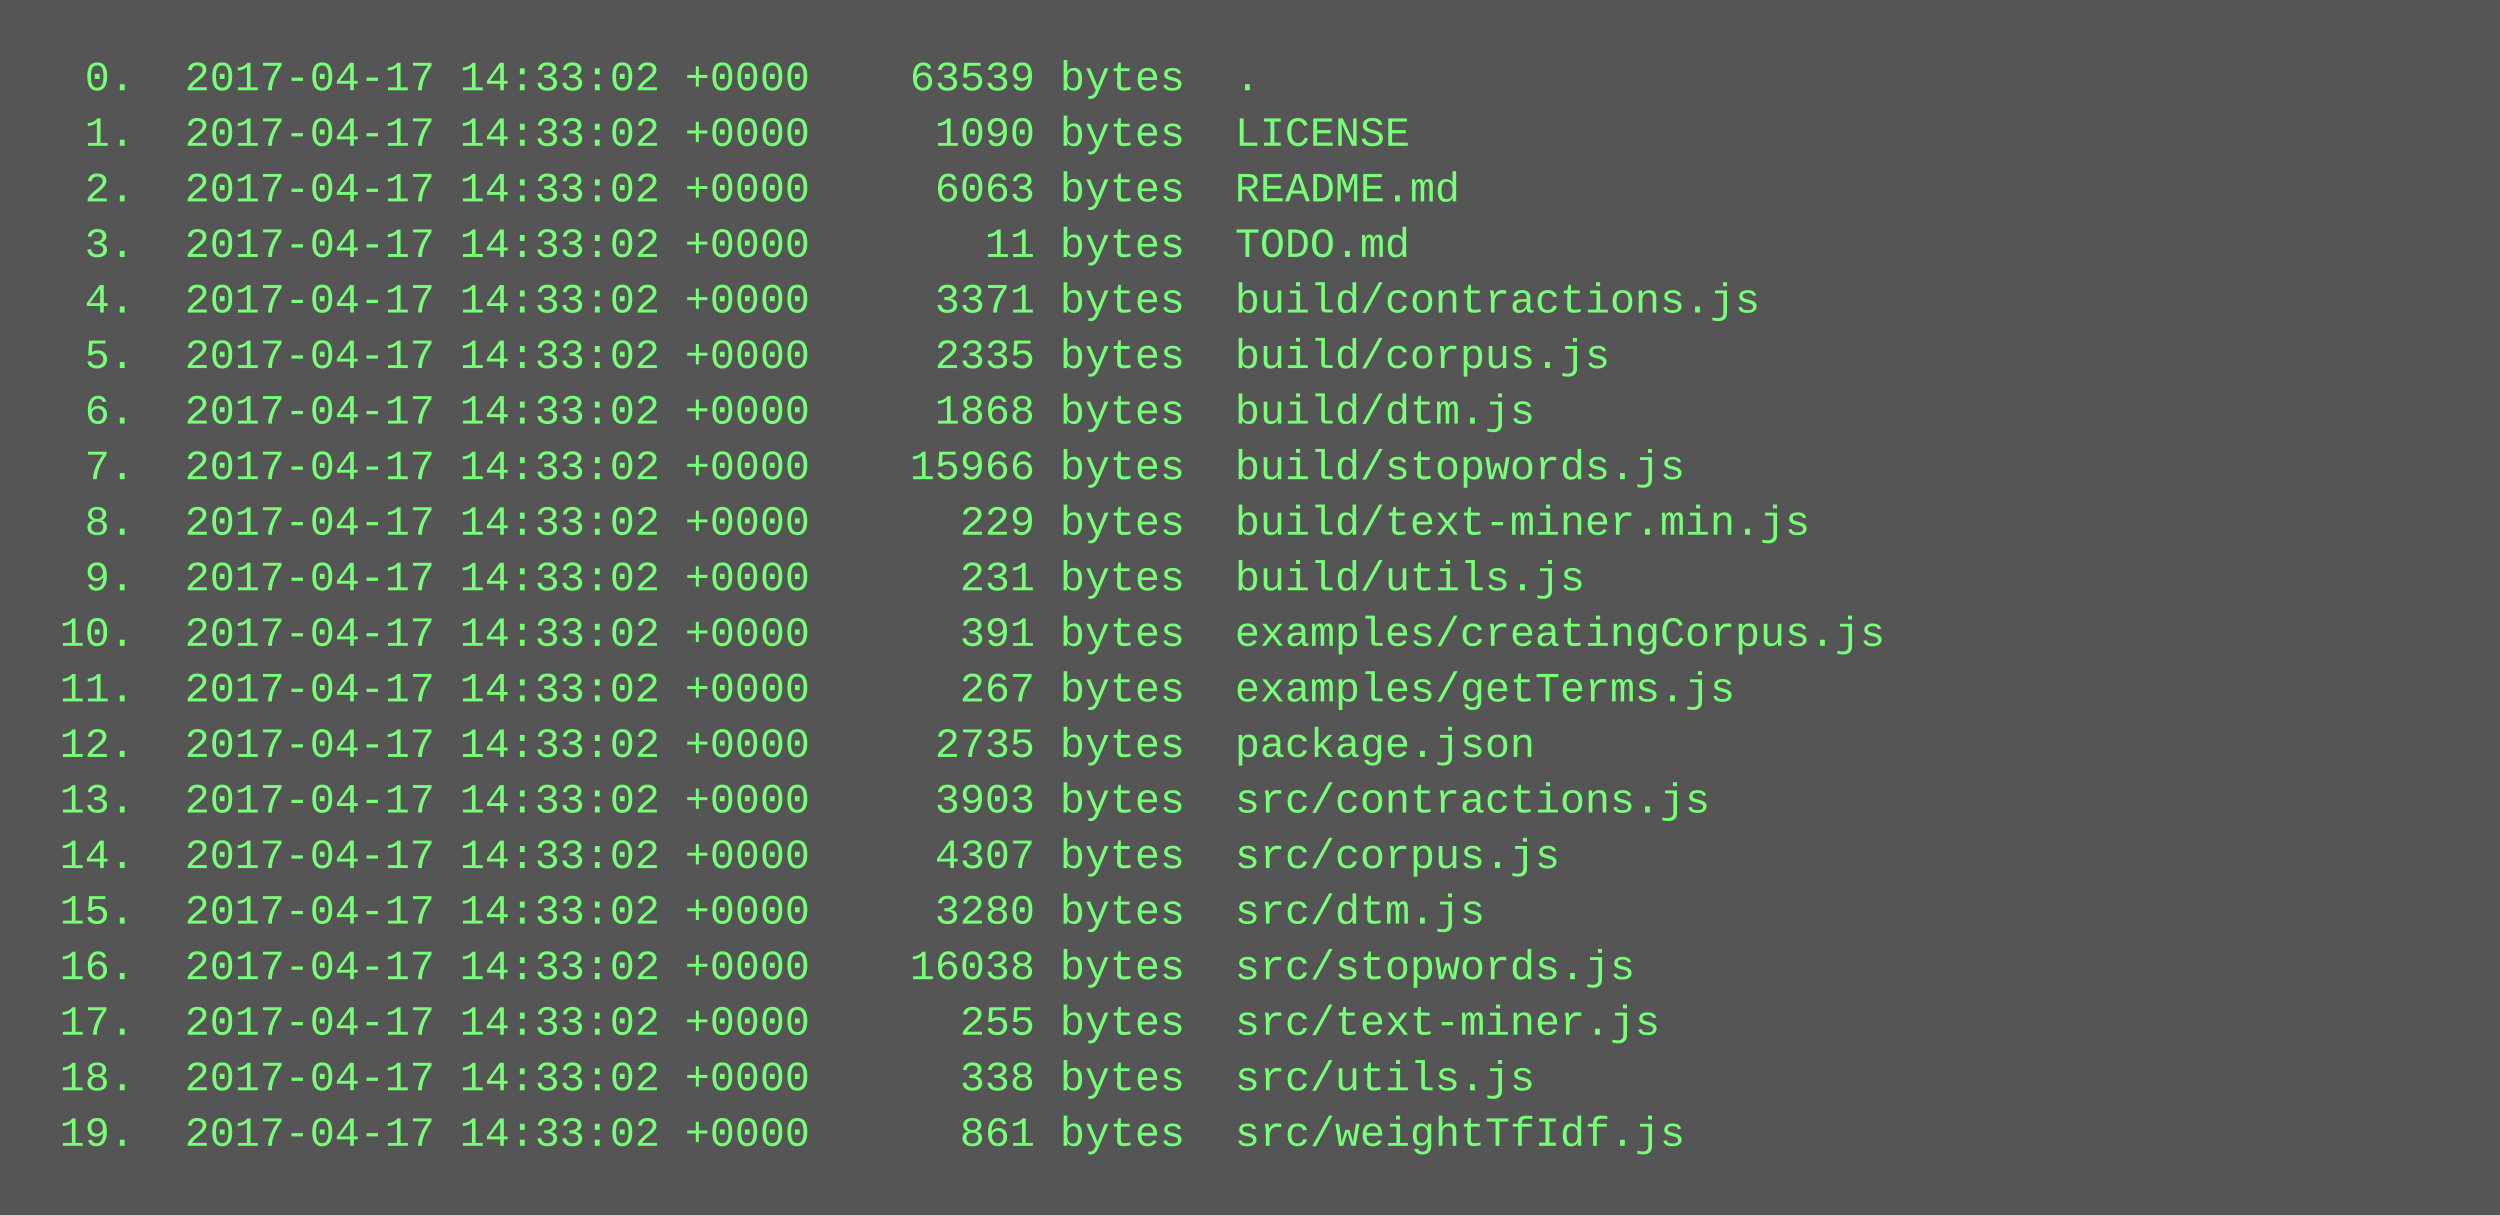
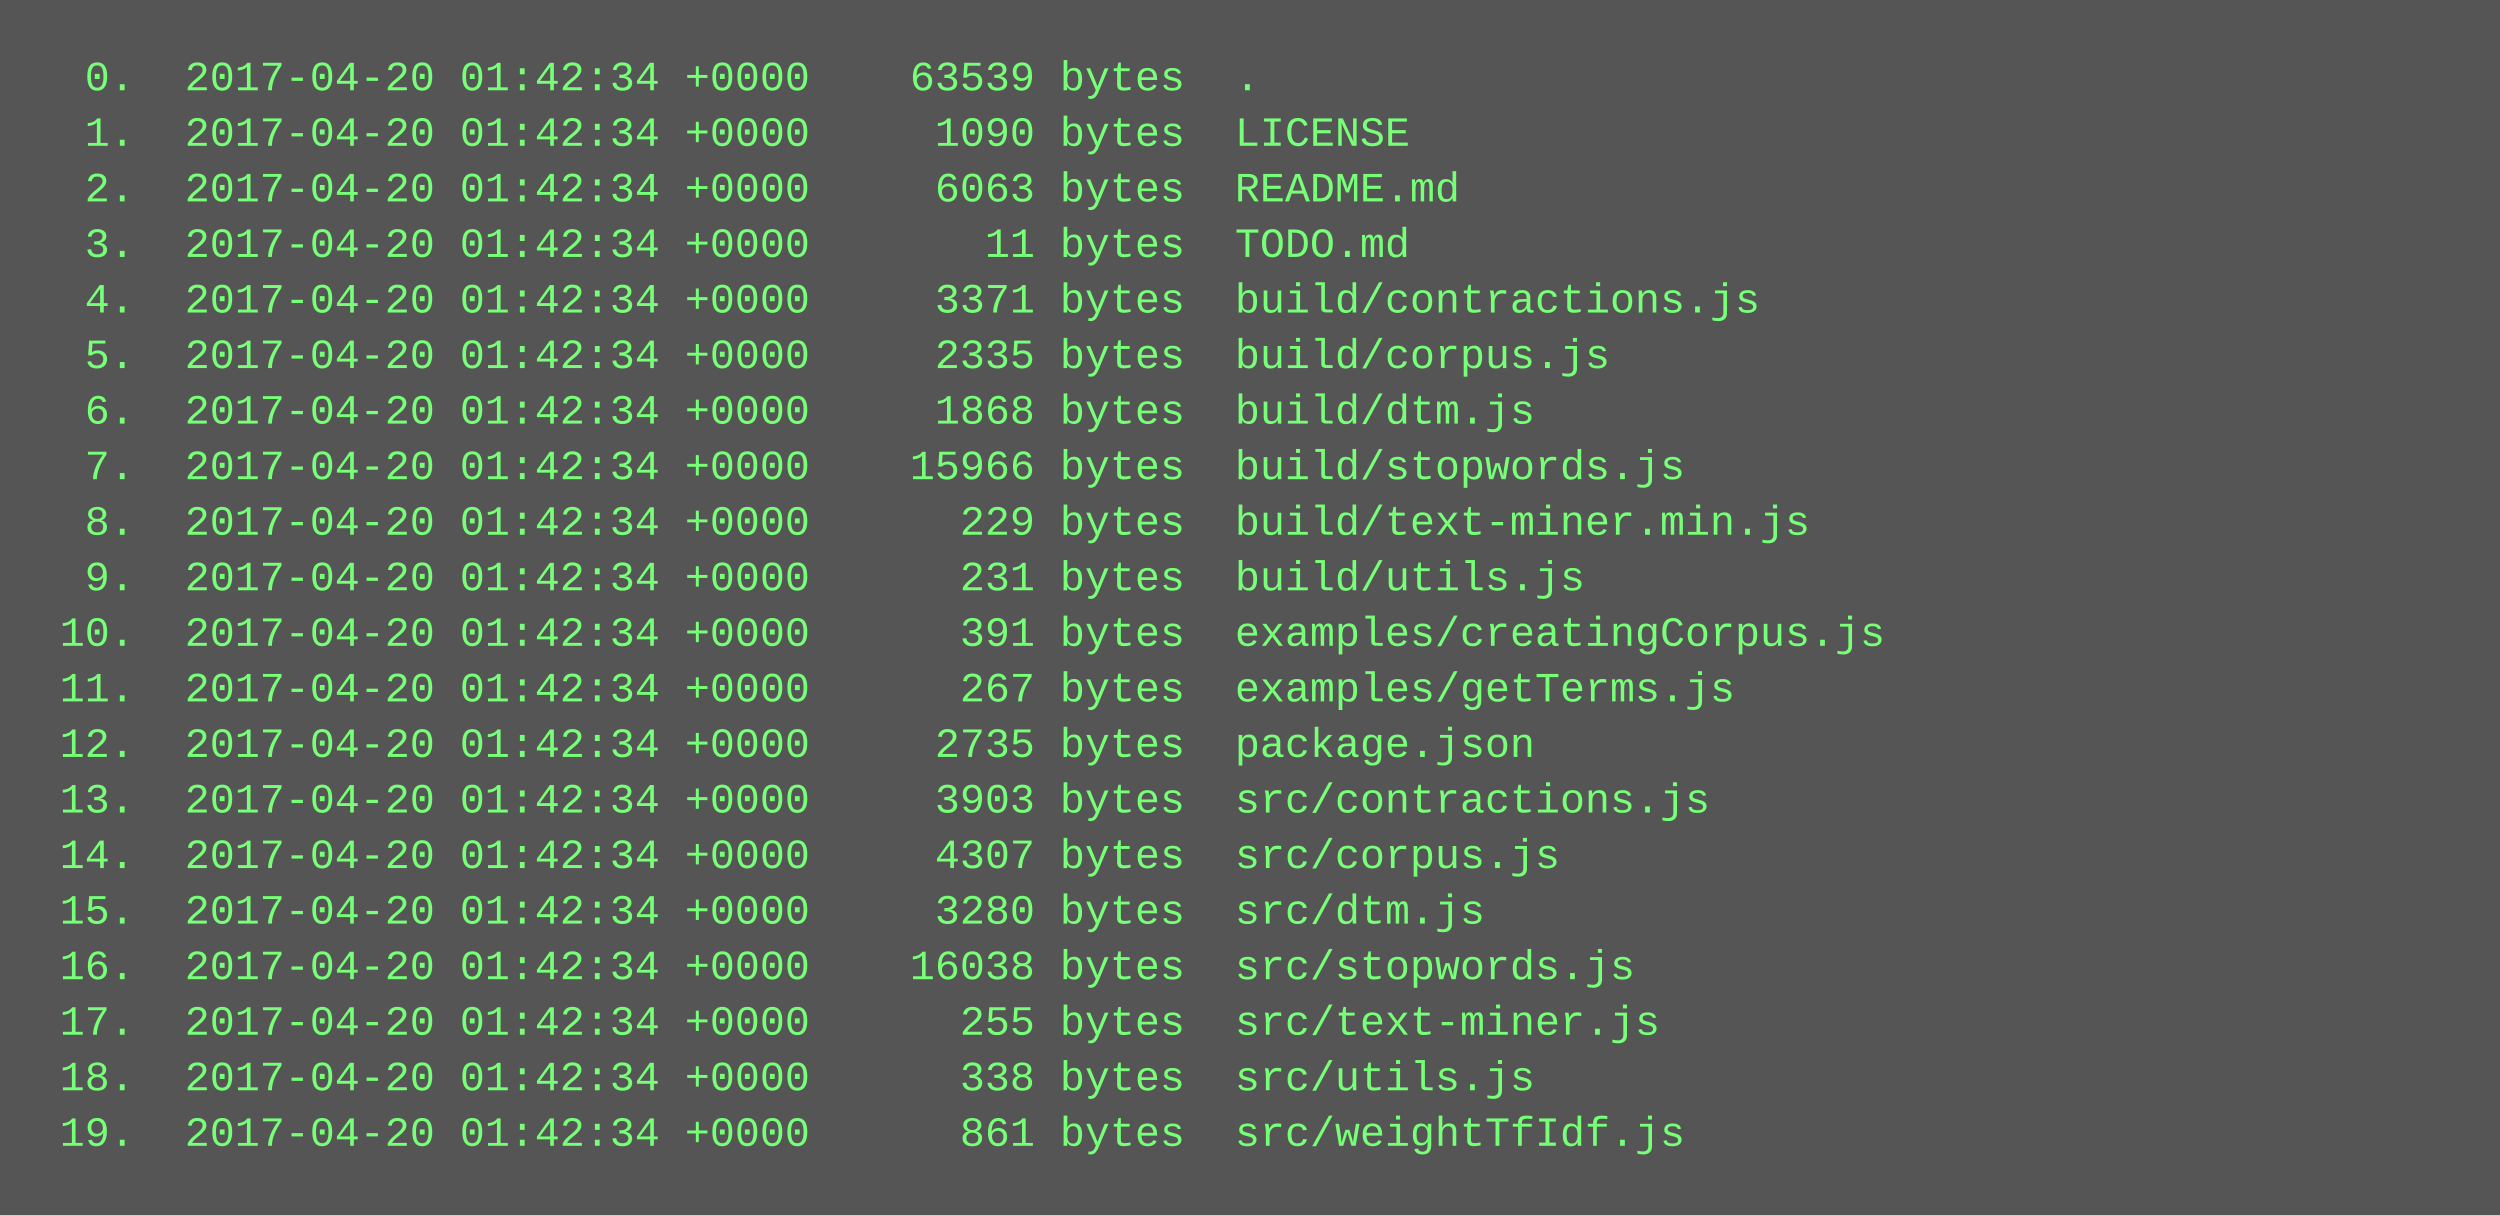
<svg xmlns="http://www.w3.org/2000/svg" height="350" width="720">
  <rect height="350" fill="#555" width="720" />
  <text fill="#7f7" font-family="Courier New" font-size="12" xml:space="preserve">
-     <tspan x="10" y="26">  0.  2017-04-17 14:33:02 +0000    63539 bytes  .</tspan>
-     <tspan x="10" y="42">  1.  2017-04-17 14:33:02 +0000     1090 bytes  LICENSE</tspan>
-     <tspan x="10" y="58">  2.  2017-04-17 14:33:02 +0000     6063 bytes  README.md</tspan>
-     <tspan x="10" y="74">  3.  2017-04-17 14:33:02 +0000       11 bytes  TODO.md</tspan>
-     <tspan x="10" y="90">  4.  2017-04-17 14:33:02 +0000     3371 bytes  build/contractions.js</tspan>
-     <tspan x="10" y="106">  5.  2017-04-17 14:33:02 +0000     2335 bytes  build/corpus.js</tspan>
-     <tspan x="10" y="122">  6.  2017-04-17 14:33:02 +0000     1868 bytes  build/dtm.js</tspan>
-     <tspan x="10" y="138">  7.  2017-04-17 14:33:02 +0000    15966 bytes  build/stopwords.js</tspan>
-     <tspan x="10" y="154">  8.  2017-04-17 14:33:02 +0000      229 bytes  build/text-miner.min.js</tspan>
-     <tspan x="10" y="170">  9.  2017-04-17 14:33:02 +0000      231 bytes  build/utils.js</tspan>
-     <tspan x="10" y="186"> 10.  2017-04-17 14:33:02 +0000      391 bytes  examples/creatingCorpus.js</tspan>
-     <tspan x="10" y="202"> 11.  2017-04-17 14:33:02 +0000      267 bytes  examples/getTerms.js</tspan>
-     <tspan x="10" y="218"> 12.  2017-04-17 14:33:02 +0000     2735 bytes  package.json</tspan>
-     <tspan x="10" y="234"> 13.  2017-04-17 14:33:02 +0000     3903 bytes  src/contractions.js</tspan>
-     <tspan x="10" y="250"> 14.  2017-04-17 14:33:02 +0000     4307 bytes  src/corpus.js</tspan>
-     <tspan x="10" y="266"> 15.  2017-04-17 14:33:02 +0000     3280 bytes  src/dtm.js</tspan>
-     <tspan x="10" y="282"> 16.  2017-04-17 14:33:02 +0000    16038 bytes  src/stopwords.js</tspan>
-     <tspan x="10" y="298"> 17.  2017-04-17 14:33:02 +0000      255 bytes  src/text-miner.js</tspan>
-     <tspan x="10" y="314"> 18.  2017-04-17 14:33:02 +0000      338 bytes  src/utils.js</tspan>
-     <tspan x="10" y="330"> 19.  2017-04-17 14:33:02 +0000      861 bytes  src/weightTfIdf.js</tspan>
+     <tspan x="10" y="26">  0.  2017-04-20 01:42:34 +0000    63539 bytes  .</tspan>
+     <tspan x="10" y="42">  1.  2017-04-20 01:42:34 +0000     1090 bytes  LICENSE</tspan>
+     <tspan x="10" y="58">  2.  2017-04-20 01:42:34 +0000     6063 bytes  README.md</tspan>
+     <tspan x="10" y="74">  3.  2017-04-20 01:42:34 +0000       11 bytes  TODO.md</tspan>
+     <tspan x="10" y="90">  4.  2017-04-20 01:42:34 +0000     3371 bytes  build/contractions.js</tspan>
+     <tspan x="10" y="106">  5.  2017-04-20 01:42:34 +0000     2335 bytes  build/corpus.js</tspan>
+     <tspan x="10" y="122">  6.  2017-04-20 01:42:34 +0000     1868 bytes  build/dtm.js</tspan>
+     <tspan x="10" y="138">  7.  2017-04-20 01:42:34 +0000    15966 bytes  build/stopwords.js</tspan>
+     <tspan x="10" y="154">  8.  2017-04-20 01:42:34 +0000      229 bytes  build/text-miner.min.js</tspan>
+     <tspan x="10" y="170">  9.  2017-04-20 01:42:34 +0000      231 bytes  build/utils.js</tspan>
+     <tspan x="10" y="186"> 10.  2017-04-20 01:42:34 +0000      391 bytes  examples/creatingCorpus.js</tspan>
+     <tspan x="10" y="202"> 11.  2017-04-20 01:42:34 +0000      267 bytes  examples/getTerms.js</tspan>
+     <tspan x="10" y="218"> 12.  2017-04-20 01:42:34 +0000     2735 bytes  package.json</tspan>
+     <tspan x="10" y="234"> 13.  2017-04-20 01:42:34 +0000     3903 bytes  src/contractions.js</tspan>
+     <tspan x="10" y="250"> 14.  2017-04-20 01:42:34 +0000     4307 bytes  src/corpus.js</tspan>
+     <tspan x="10" y="266"> 15.  2017-04-20 01:42:34 +0000     3280 bytes  src/dtm.js</tspan>
+     <tspan x="10" y="282"> 16.  2017-04-20 01:42:34 +0000    16038 bytes  src/stopwords.js</tspan>
+     <tspan x="10" y="298"> 17.  2017-04-20 01:42:34 +0000      255 bytes  src/text-miner.js</tspan>
+     <tspan x="10" y="314"> 18.  2017-04-20 01:42:34 +0000      338 bytes  src/utils.js</tspan>
+     <tspan x="10" y="330"> 19.  2017-04-20 01:42:34 +0000      861 bytes  src/weightTfIdf.js</tspan>
  </text>
</svg>
